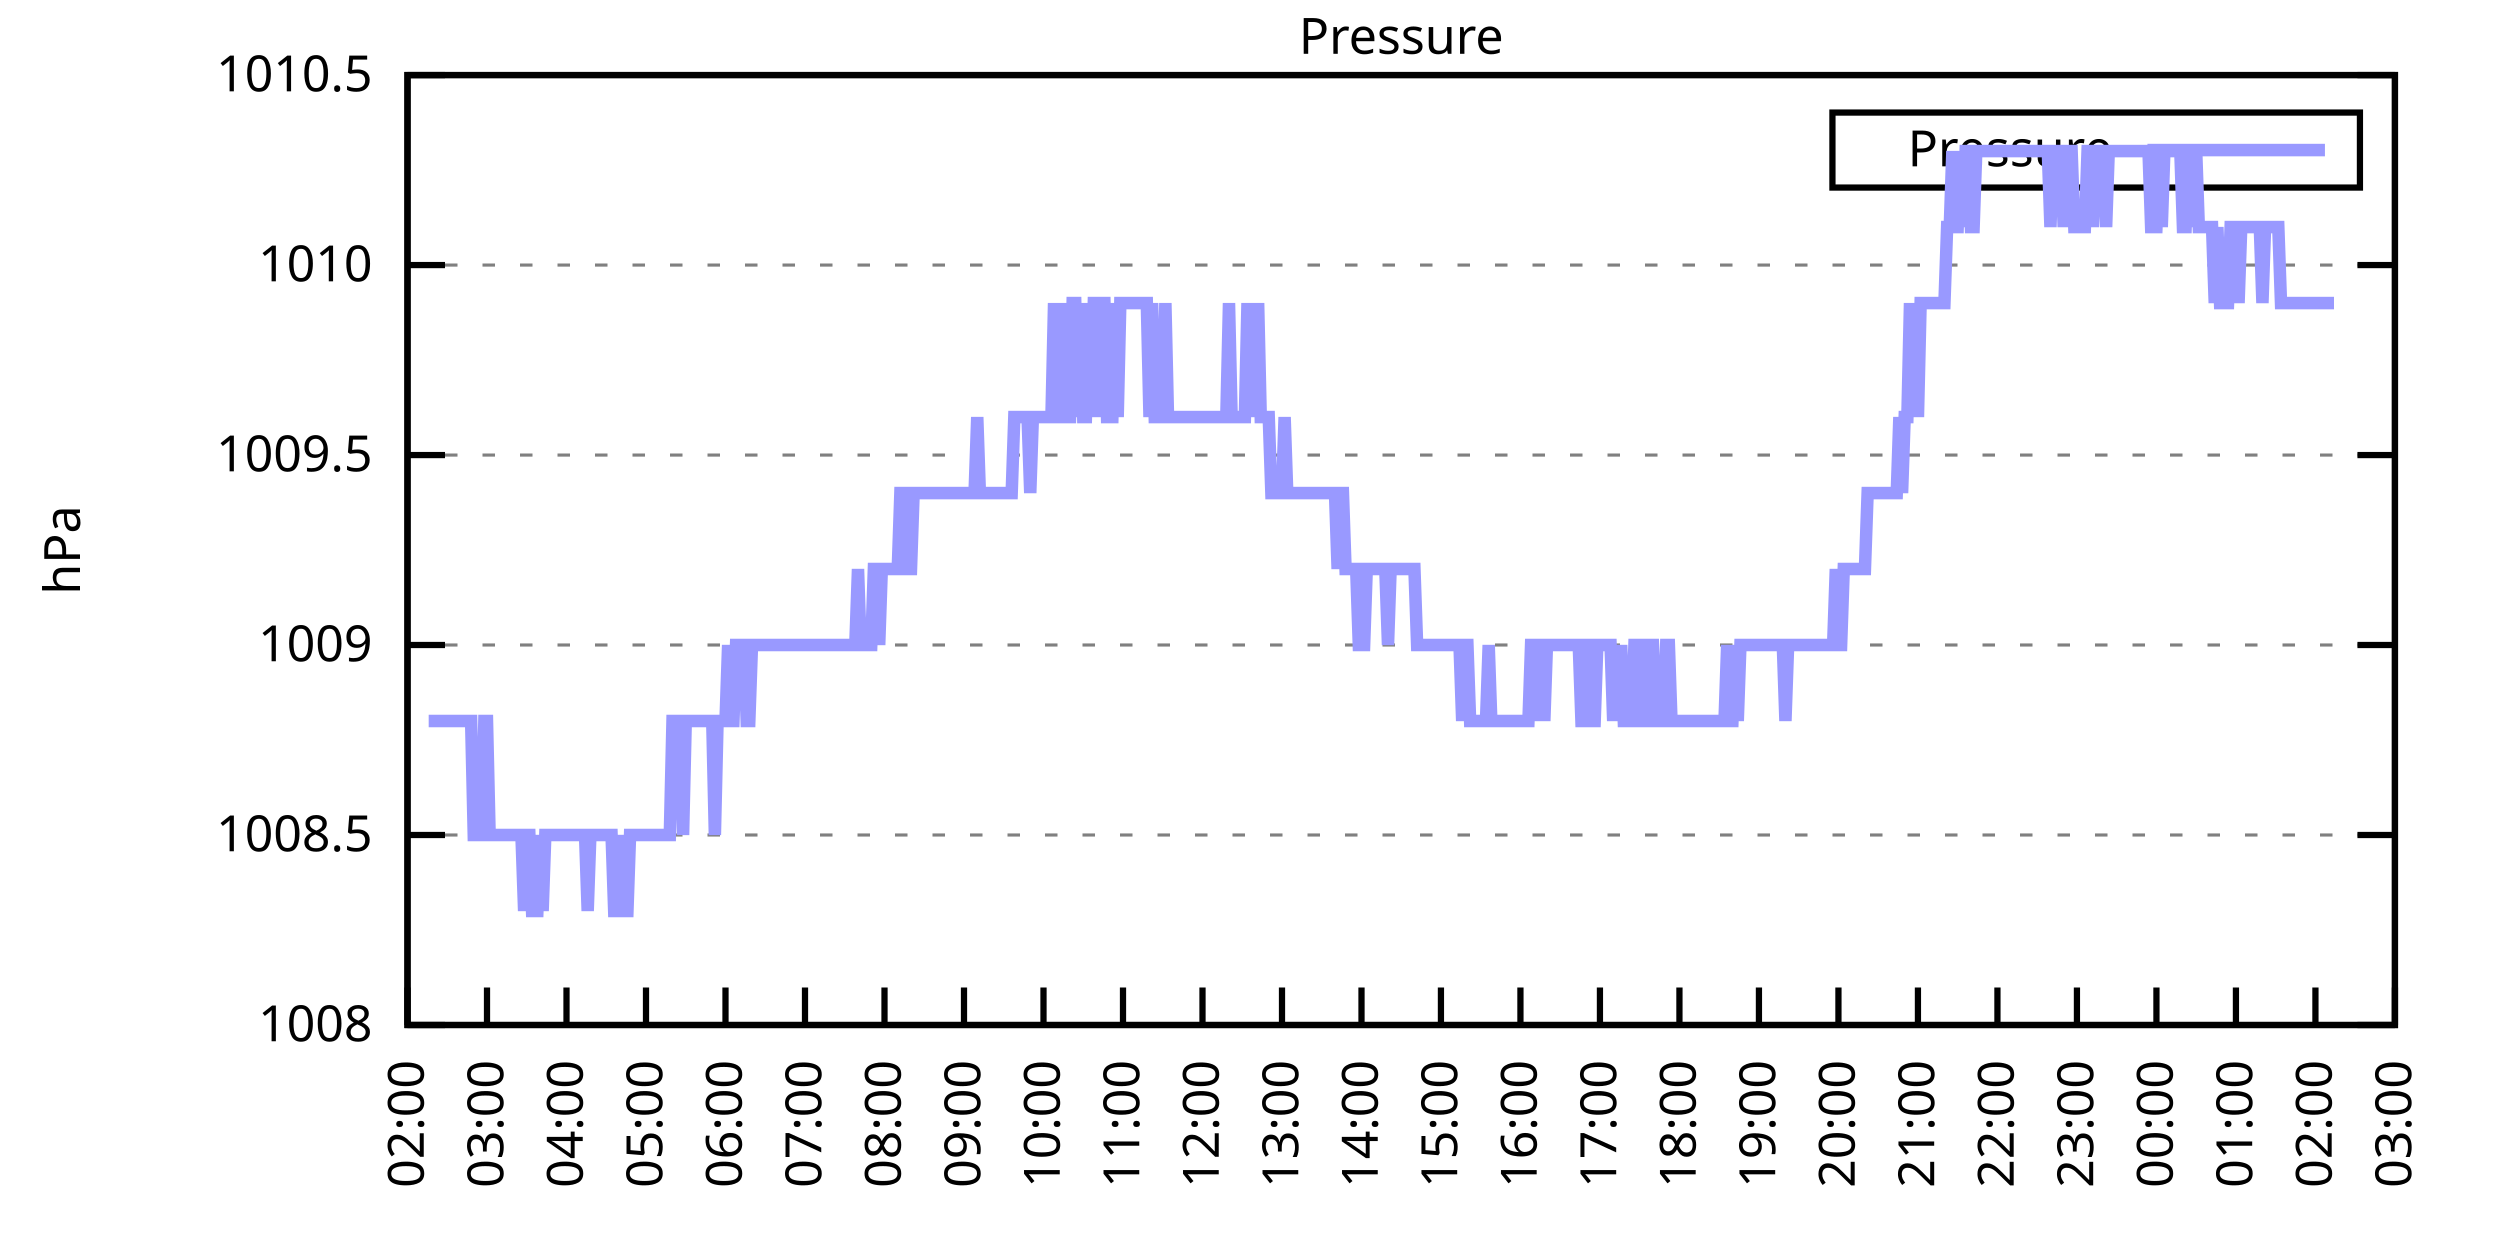
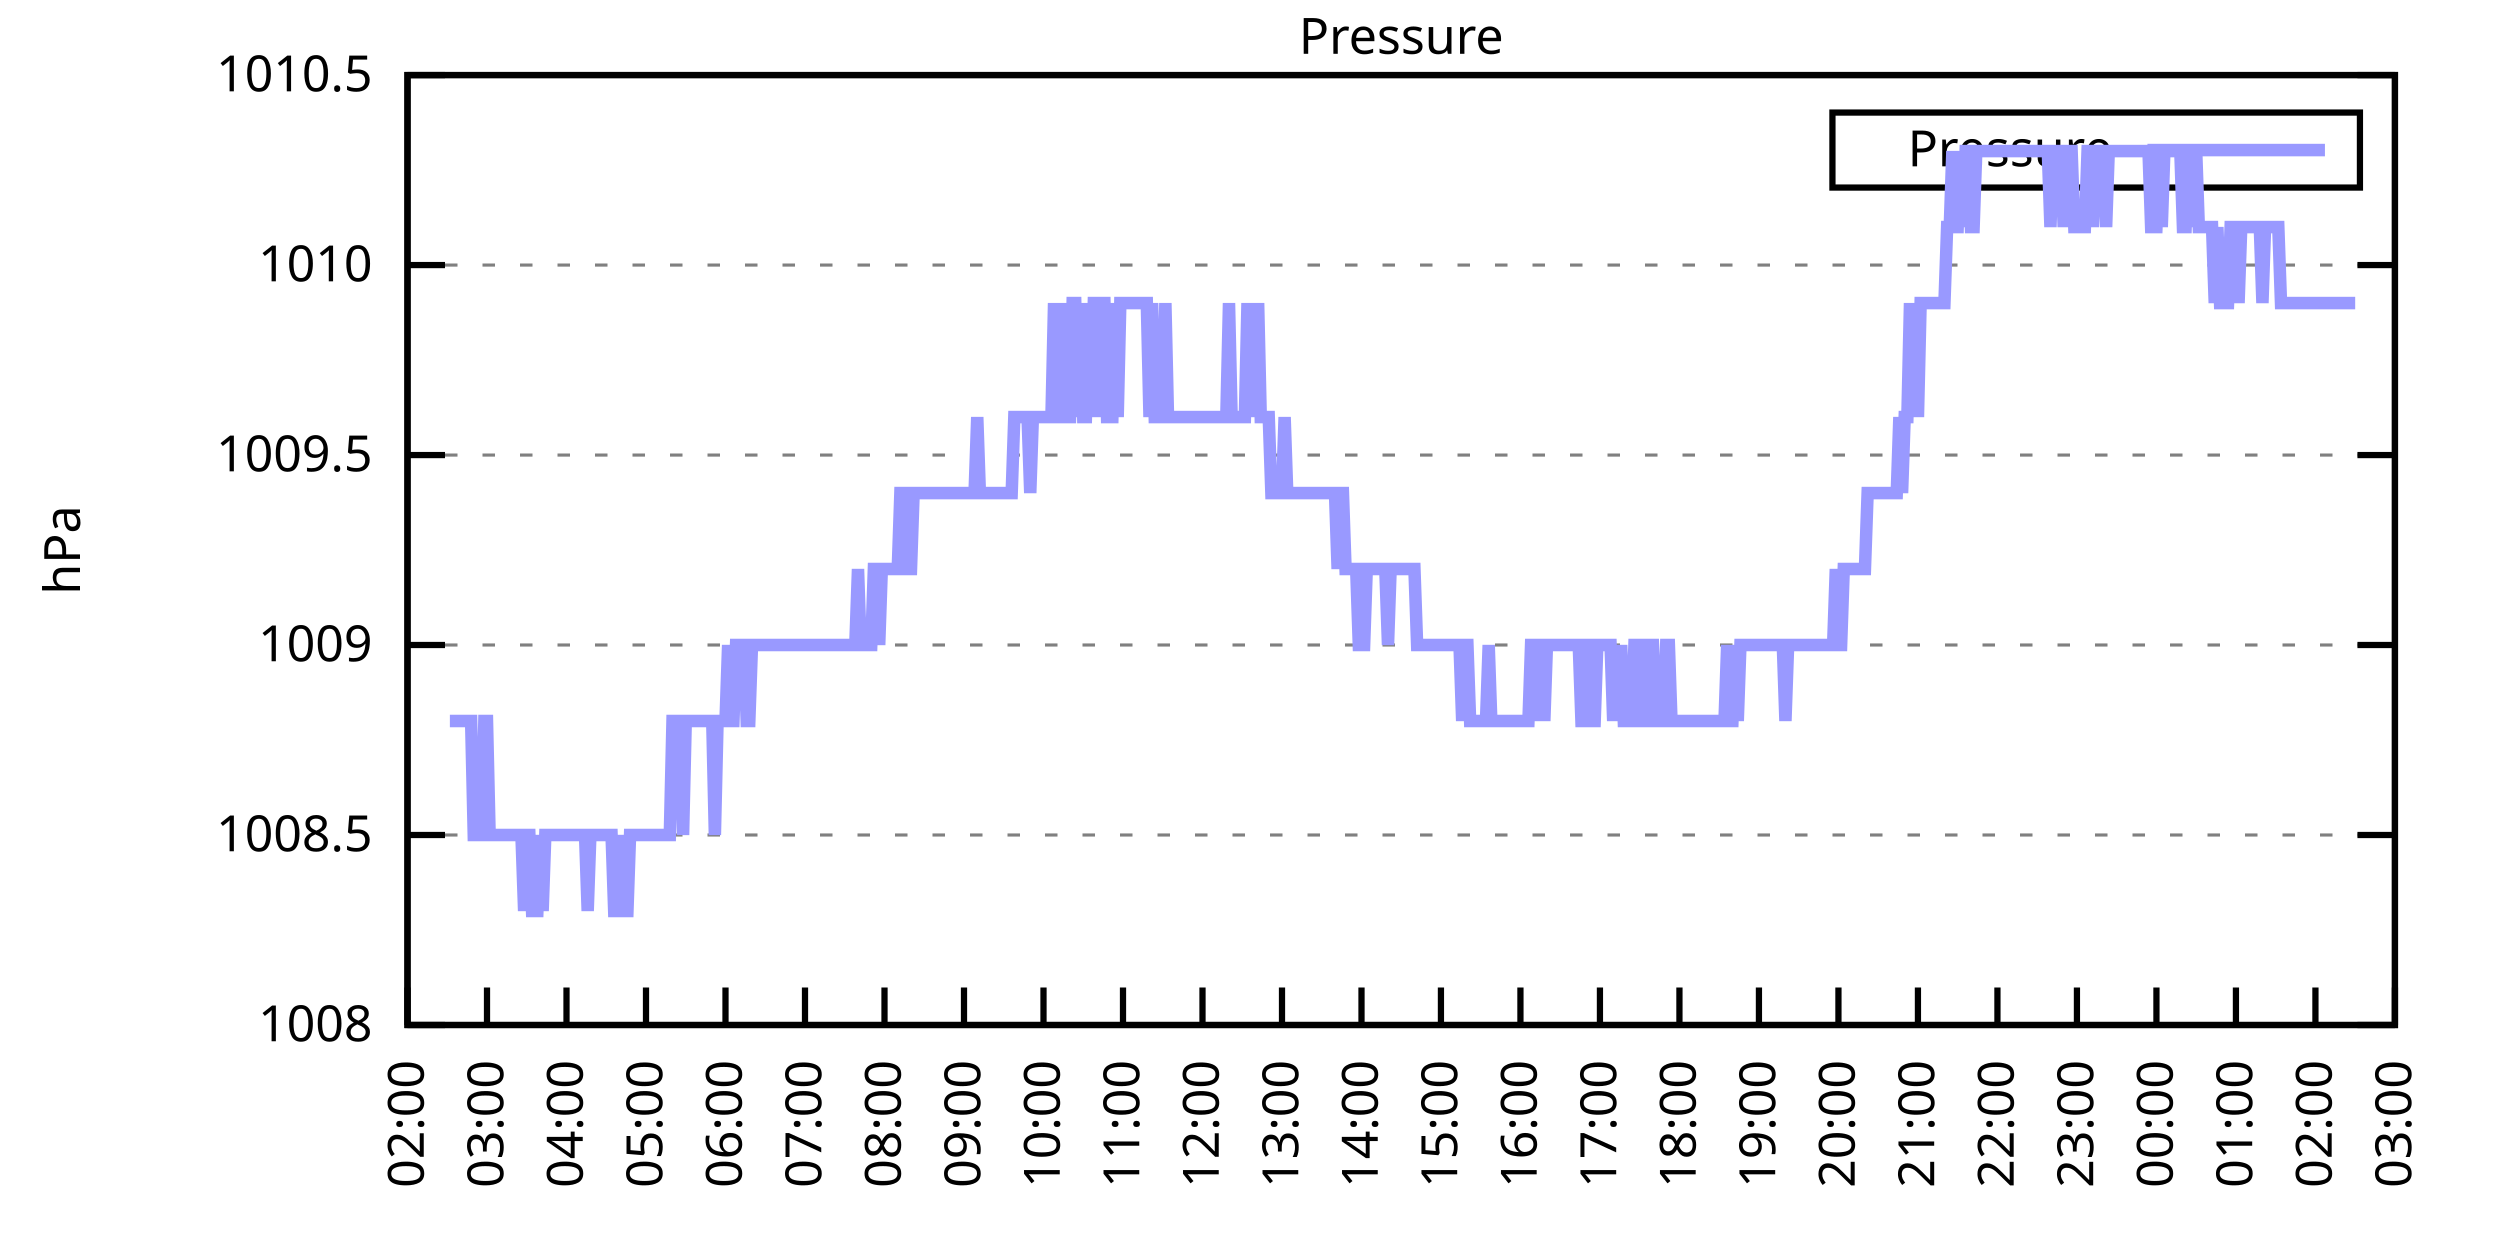
<svg xmlns="http://www.w3.org/2000/svg" xmlns:xlink="http://www.w3.org/1999/xlink" width="400" height="200" viewBox="0 0 400 200">
  <g id="gnuplot_canvas">
    <rect x="0" y="0" width="400" height="200" fill="none" />
    <defs>
      <circle id="gpDot" r="0.5" stroke-width="0.5" stroke="currentColor" />
      <path id="gpPt0" stroke-width="0.333" stroke="currentColor" d="M-1,0 h2 M0,-1 v2" />
      <path id="gpPt1" stroke-width="0.333" stroke="currentColor" d="M-1,-1 L1,1 M1,-1 L-1,1" />
      <path id="gpPt2" stroke-width="0.333" stroke="currentColor" d="M-1,0 L1,0 M0,-1 L0,1 M-1,-1 L1,1 M-1,1 L1,-1" />
      <rect id="gpPt3" stroke-width="0.333" stroke="currentColor" x="-1" y="-1" width="2" height="2" />
      <rect id="gpPt4" stroke-width="0.333" stroke="currentColor" fill="currentColor" x="-1" y="-1" width="2" height="2" />
      <circle id="gpPt5" stroke-width="0.333" stroke="currentColor" cx="0" cy="0" r="1" />
      <use xlink:href="#gpPt5" id="gpPt6" fill="currentColor" stroke="none" />
      <path id="gpPt7" stroke-width="0.333" stroke="currentColor" d="M0,-1.33 L-1.33,0.67 L1.33,0.67 z" />
      <use xlink:href="#gpPt7" id="gpPt8" fill="currentColor" stroke="none" />
      <use xlink:href="#gpPt7" id="gpPt9" stroke="currentColor" transform="rotate(180)" />
      <use xlink:href="#gpPt9" id="gpPt10" fill="currentColor" stroke="none" />
      <use xlink:href="#gpPt3" id="gpPt11" stroke="currentColor" transform="rotate(45)" />
      <use xlink:href="#gpPt11" id="gpPt12" fill="currentColor" stroke="none" />
      <path id="gpPt13" stroke-width="0.333" stroke="currentColor" d="M0,1.330 L1.265,0.411 L0.782,-1.067 L-0.782,-1.076 L-1.265,0.411 z" />
      <use xlink:href="#gpPt13" id="gpPt14" fill="currentColor" stroke="none" />
      <filter id="textbox" filterUnits="objectBoundingBox" x="0" y="0" height="1" width="1">
        <feFlood flood-color="white" flood-opacity="1" result="bgnd" />
        <feComposite in="SourceGraphic" in2="bgnd" operator="atop" />
      </filter>
      <filter id="greybox" filterUnits="objectBoundingBox" x="0" y="0" height="1" width="1">
        <feFlood flood-color="lightgrey" flood-opacity="1" result="grey" />
        <feComposite in="SourceGraphic" in2="grey" operator="atop" />
      </filter>
    </defs>
    <g fill="none" color="white" stroke="currentColor" stroke-width="1.00" stroke-linecap="butt" stroke-linejoin="miter">
</g>
    <g fill="none" color="black" stroke="currentColor" stroke-width="1.00" stroke-linecap="butt" stroke-linejoin="miter">
      <g stroke="none" shape-rendering="crispEdges">
        <polygon fill="rgb(255, 255, 255)" points="65.20,164.00 383.18,164.00 383.18,12.02 65.20,12.02 " />
      </g>
    </g>
    <g fill="none" color="black" stroke="currentColor" stroke-width="1.00" stroke-linecap="butt" stroke-linejoin="miter">
</g>
    <g fill="none" color="black" stroke="black" stroke-width="0.50" stroke-linecap="butt" stroke-linejoin="miter">
</g>
    <g fill="none" color="gray" stroke="currentColor" stroke-width="0.50" stroke-linecap="butt" stroke-linejoin="miter">
      <path stroke="gray" stroke-dasharray="2,4" class="gridline" d="M65.20,164.00 L383.19,164.00  " />
    </g>
    <g fill="none" color="gray" stroke="gray" stroke-width="1.00" stroke-linecap="butt" stroke-linejoin="miter">
</g>
    <g fill="none" color="black" stroke="currentColor" stroke-width="1.00" stroke-linecap="butt" stroke-linejoin="miter">
      <path stroke="black" d="M65.20,164.00 L71.20,164.00 M383.19,164.00 L377.19,164.00  " />
      <g transform="translate(59.60,166.60)" stroke="none" fill="black" font-family="Sans" font-size="8.00" text-anchor="end">
        <text>
          <tspan font-family="Sans"> 1008</tspan>
        </text>
      </g>
    </g>
    <g fill="none" color="black" stroke="currentColor" stroke-width="1.00" stroke-linecap="butt" stroke-linejoin="miter">
</g>
    <g fill="none" color="black" stroke="black" stroke-width="0.50" stroke-linecap="butt" stroke-linejoin="miter">
</g>
    <g fill="none" color="gray" stroke="currentColor" stroke-width="0.50" stroke-linecap="butt" stroke-linejoin="miter">
      <path stroke="gray" stroke-dasharray="2,4" class="gridline" d="M65.20,133.60 L383.19,133.60  " />
    </g>
    <g fill="none" color="gray" stroke="gray" stroke-width="1.00" stroke-linecap="butt" stroke-linejoin="miter">
</g>
    <g fill="none" color="black" stroke="currentColor" stroke-width="1.00" stroke-linecap="butt" stroke-linejoin="miter">
      <path stroke="black" d="M65.20,133.60 L71.20,133.60 M383.19,133.60 L377.19,133.60  " />
      <g transform="translate(59.60,136.20)" stroke="none" fill="black" font-family="Sans" font-size="8.00" text-anchor="end">
        <text>
          <tspan font-family="Sans"> 1008.5</tspan>
        </text>
      </g>
    </g>
    <g fill="none" color="black" stroke="currentColor" stroke-width="1.00" stroke-linecap="butt" stroke-linejoin="miter">
</g>
    <g fill="none" color="black" stroke="black" stroke-width="0.50" stroke-linecap="butt" stroke-linejoin="miter">
</g>
    <g fill="none" color="gray" stroke="currentColor" stroke-width="0.50" stroke-linecap="butt" stroke-linejoin="miter">
      <path stroke="gray" stroke-dasharray="2,4" class="gridline" d="M65.20,103.20 L383.19,103.20  " />
    </g>
    <g fill="none" color="gray" stroke="gray" stroke-width="1.00" stroke-linecap="butt" stroke-linejoin="miter">
</g>
    <g fill="none" color="black" stroke="currentColor" stroke-width="1.00" stroke-linecap="butt" stroke-linejoin="miter">
      <path stroke="black" d="M65.20,103.20 L71.20,103.20 M383.19,103.20 L377.19,103.20  " />
      <g transform="translate(59.60,105.80)" stroke="none" fill="black" font-family="Sans" font-size="8.00" text-anchor="end">
        <text>
          <tspan font-family="Sans"> 1009</tspan>
        </text>
      </g>
    </g>
    <g fill="none" color="black" stroke="currentColor" stroke-width="1.00" stroke-linecap="butt" stroke-linejoin="miter">
</g>
    <g fill="none" color="black" stroke="black" stroke-width="0.50" stroke-linecap="butt" stroke-linejoin="miter">
</g>
    <g fill="none" color="gray" stroke="currentColor" stroke-width="0.50" stroke-linecap="butt" stroke-linejoin="miter">
      <path stroke="gray" stroke-dasharray="2,4" class="gridline" d="M65.20,72.81 L383.19,72.81  " />
    </g>
    <g fill="none" color="gray" stroke="gray" stroke-width="1.00" stroke-linecap="butt" stroke-linejoin="miter">
</g>
    <g fill="none" color="black" stroke="currentColor" stroke-width="1.00" stroke-linecap="butt" stroke-linejoin="miter">
      <path stroke="black" d="M65.20,72.81 L71.20,72.81 M383.19,72.81 L377.19,72.81  " />
      <g transform="translate(59.60,75.41)" stroke="none" fill="black" font-family="Sans" font-size="8.00" text-anchor="end">
        <text>
          <tspan font-family="Sans"> 1009.5</tspan>
        </text>
      </g>
    </g>
    <g fill="none" color="black" stroke="currentColor" stroke-width="1.00" stroke-linecap="butt" stroke-linejoin="miter">
</g>
    <g fill="none" color="black" stroke="black" stroke-width="0.50" stroke-linecap="butt" stroke-linejoin="miter">
</g>
    <g fill="none" color="gray" stroke="currentColor" stroke-width="0.50" stroke-linecap="butt" stroke-linejoin="miter">
      <path stroke="gray" stroke-dasharray="2,4" class="gridline" d="M65.20,42.41 L383.19,42.41  " />
    </g>
    <g fill="none" color="gray" stroke="gray" stroke-width="1.00" stroke-linecap="butt" stroke-linejoin="miter">
</g>
    <g fill="none" color="black" stroke="currentColor" stroke-width="1.00" stroke-linecap="butt" stroke-linejoin="miter">
      <path stroke="black" d="M65.20,42.41 L71.20,42.41 M383.19,42.41 L377.19,42.41  " />
      <g transform="translate(59.60,45.01)" stroke="none" fill="black" font-family="Sans" font-size="8.00" text-anchor="end">
        <text>
          <tspan font-family="Sans"> 1010</tspan>
        </text>
      </g>
    </g>
    <g fill="none" color="black" stroke="currentColor" stroke-width="1.00" stroke-linecap="butt" stroke-linejoin="miter">
</g>
    <g fill="none" color="black" stroke="black" stroke-width="0.50" stroke-linecap="butt" stroke-linejoin="miter">
</g>
    <g fill="none" color="gray" stroke="currentColor" stroke-width="0.50" stroke-linecap="butt" stroke-linejoin="miter">
      <path stroke="gray" stroke-dasharray="2,4" class="gridline" d="M65.20,12.01 L383.19,12.01  " />
    </g>
    <g fill="none" color="gray" stroke="gray" stroke-width="1.00" stroke-linecap="butt" stroke-linejoin="miter">
</g>
    <g fill="none" color="black" stroke="currentColor" stroke-width="1.00" stroke-linecap="butt" stroke-linejoin="miter">
      <path stroke="black" d="M65.20,12.01 L71.20,12.01 M383.19,12.01 L377.19,12.01  " />
      <g transform="translate(59.60,14.61)" stroke="none" fill="black" font-family="Sans" font-size="8.00" text-anchor="end">
        <text>
          <tspan font-family="Sans"> 1010.5</tspan>
        </text>
      </g>
    </g>
    <g fill="none" color="black" stroke="currentColor" stroke-width="1.00" stroke-linecap="butt" stroke-linejoin="miter">
      <path stroke="black" d="M65.20,164.00 L65.20,158.00  " />
      <g transform="translate(67.80,169.60) rotate(270.00)" stroke="none" fill="black" font-family="Sans" font-size="8.00" text-anchor="end">
        <text>
          <tspan font-family="Sans">02:00</tspan>
        </text>
      </g>
    </g>
    <g fill="none" color="black" stroke="currentColor" stroke-width="1.00" stroke-linecap="butt" stroke-linejoin="miter">
      <path stroke="black" d="M77.92,164.00 L77.92,158.00  " />
      <g transform="translate(80.52,169.60) rotate(270.00)" stroke="none" fill="black" font-family="Sans" font-size="8.00" text-anchor="end">
        <text>
          <tspan font-family="Sans">03:00</tspan>
        </text>
      </g>
    </g>
    <g fill="none" color="black" stroke="currentColor" stroke-width="1.00" stroke-linecap="butt" stroke-linejoin="miter">
      <path stroke="black" d="M90.64,164.00 L90.64,158.00  " />
      <g transform="translate(93.24,169.60) rotate(270.00)" stroke="none" fill="black" font-family="Sans" font-size="8.00" text-anchor="end">
        <text>
          <tspan font-family="Sans">04:00</tspan>
        </text>
      </g>
    </g>
    <g fill="none" color="black" stroke="currentColor" stroke-width="1.00" stroke-linecap="butt" stroke-linejoin="miter">
      <path stroke="black" d="M103.36,164.00 L103.36,158.00  " />
      <g transform="translate(105.96,169.60) rotate(270.00)" stroke="none" fill="black" font-family="Sans" font-size="8.00" text-anchor="end">
        <text>
          <tspan font-family="Sans">05:00</tspan>
        </text>
      </g>
    </g>
    <g fill="none" color="black" stroke="currentColor" stroke-width="1.00" stroke-linecap="butt" stroke-linejoin="miter">
      <path stroke="black" d="M116.08,164.00 L116.08,158.00  " />
      <g transform="translate(118.68,169.60) rotate(270.00)" stroke="none" fill="black" font-family="Sans" font-size="8.00" text-anchor="end">
        <text>
          <tspan font-family="Sans">06:00</tspan>
        </text>
      </g>
    </g>
    <g fill="none" color="black" stroke="currentColor" stroke-width="1.00" stroke-linecap="butt" stroke-linejoin="miter">
      <path stroke="black" d="M128.80,164.00 L128.80,158.00  " />
      <g transform="translate(131.40,169.60) rotate(270.00)" stroke="none" fill="black" font-family="Sans" font-size="8.00" text-anchor="end">
        <text>
          <tspan font-family="Sans">07:00</tspan>
        </text>
      </g>
    </g>
    <g fill="none" color="black" stroke="currentColor" stroke-width="1.00" stroke-linecap="butt" stroke-linejoin="miter">
      <path stroke="black" d="M141.52,164.00 L141.52,158.00  " />
      <g transform="translate(144.12,169.60) rotate(270.00)" stroke="none" fill="black" font-family="Sans" font-size="8.00" text-anchor="end">
        <text>
          <tspan font-family="Sans">08:00</tspan>
        </text>
      </g>
    </g>
    <g fill="none" color="black" stroke="currentColor" stroke-width="1.00" stroke-linecap="butt" stroke-linejoin="miter">
      <path stroke="black" d="M154.24,164.00 L154.24,158.00  " />
      <g transform="translate(156.84,169.60) rotate(270.00)" stroke="none" fill="black" font-family="Sans" font-size="8.00" text-anchor="end">
        <text>
          <tspan font-family="Sans">09:00</tspan>
        </text>
      </g>
    </g>
    <g fill="none" color="black" stroke="currentColor" stroke-width="1.00" stroke-linecap="butt" stroke-linejoin="miter">
      <path stroke="black" d="M166.96,164.00 L166.96,158.00  " />
      <g transform="translate(169.56,169.60) rotate(270.00)" stroke="none" fill="black" font-family="Sans" font-size="8.00" text-anchor="end">
        <text>
          <tspan font-family="Sans">10:00</tspan>
        </text>
      </g>
    </g>
    <g fill="none" color="black" stroke="currentColor" stroke-width="1.00" stroke-linecap="butt" stroke-linejoin="miter">
      <path stroke="black" d="M179.68,164.00 L179.68,158.00  " />
      <g transform="translate(182.28,169.60) rotate(270.00)" stroke="none" fill="black" font-family="Sans" font-size="8.00" text-anchor="end">
        <text>
          <tspan font-family="Sans">11:00</tspan>
        </text>
      </g>
    </g>
    <g fill="none" color="black" stroke="currentColor" stroke-width="1.00" stroke-linecap="butt" stroke-linejoin="miter">
      <path stroke="black" d="M192.40,164.00 L192.40,158.00  " />
      <g transform="translate(195.00,169.60) rotate(270.00)" stroke="none" fill="black" font-family="Sans" font-size="8.00" text-anchor="end">
        <text>
          <tspan font-family="Sans">12:00</tspan>
        </text>
      </g>
    </g>
    <g fill="none" color="black" stroke="currentColor" stroke-width="1.00" stroke-linecap="butt" stroke-linejoin="miter">
      <path stroke="black" d="M205.12,164.00 L205.12,158.00  " />
      <g transform="translate(207.72,169.60) rotate(270.00)" stroke="none" fill="black" font-family="Sans" font-size="8.00" text-anchor="end">
        <text>
          <tspan font-family="Sans">13:00</tspan>
        </text>
      </g>
    </g>
    <g fill="none" color="black" stroke="currentColor" stroke-width="1.00" stroke-linecap="butt" stroke-linejoin="miter">
      <path stroke="black" d="M217.84,164.00 L217.84,158.00  " />
      <g transform="translate(220.44,169.60) rotate(270.00)" stroke="none" fill="black" font-family="Sans" font-size="8.00" text-anchor="end">
        <text>
          <tspan font-family="Sans">14:00</tspan>
        </text>
      </g>
    </g>
    <g fill="none" color="black" stroke="currentColor" stroke-width="1.00" stroke-linecap="butt" stroke-linejoin="miter">
      <path stroke="black" d="M230.55,164.00 L230.55,158.00  " />
      <g transform="translate(233.15,169.60) rotate(270.00)" stroke="none" fill="black" font-family="Sans" font-size="8.00" text-anchor="end">
        <text>
          <tspan font-family="Sans">15:00</tspan>
        </text>
      </g>
    </g>
    <g fill="none" color="black" stroke="currentColor" stroke-width="1.00" stroke-linecap="butt" stroke-linejoin="miter">
      <path stroke="black" d="M243.27,164.00 L243.27,158.00  " />
      <g transform="translate(245.87,169.60) rotate(270.00)" stroke="none" fill="black" font-family="Sans" font-size="8.00" text-anchor="end">
        <text>
          <tspan font-family="Sans">16:00</tspan>
        </text>
      </g>
    </g>
    <g fill="none" color="black" stroke="currentColor" stroke-width="1.00" stroke-linecap="butt" stroke-linejoin="miter">
      <path stroke="black" d="M255.99,164.00 L255.99,158.00  " />
      <g transform="translate(258.59,169.60) rotate(270.00)" stroke="none" fill="black" font-family="Sans" font-size="8.00" text-anchor="end">
        <text>
          <tspan font-family="Sans">17:00</tspan>
        </text>
      </g>
    </g>
    <g fill="none" color="black" stroke="currentColor" stroke-width="1.00" stroke-linecap="butt" stroke-linejoin="miter">
      <path stroke="black" d="M268.71,164.00 L268.71,158.00  " />
      <g transform="translate(271.31,169.60) rotate(270.00)" stroke="none" fill="black" font-family="Sans" font-size="8.00" text-anchor="end">
        <text>
          <tspan font-family="Sans">18:00</tspan>
        </text>
      </g>
    </g>
    <g fill="none" color="black" stroke="currentColor" stroke-width="1.00" stroke-linecap="butt" stroke-linejoin="miter">
      <path stroke="black" d="M281.43,164.00 L281.43,158.00  " />
      <g transform="translate(284.03,169.60) rotate(270.00)" stroke="none" fill="black" font-family="Sans" font-size="8.00" text-anchor="end">
        <text>
          <tspan font-family="Sans">19:00</tspan>
        </text>
      </g>
    </g>
    <g fill="none" color="black" stroke="currentColor" stroke-width="1.00" stroke-linecap="butt" stroke-linejoin="miter">
      <path stroke="black" d="M294.15,164.00 L294.15,158.00  " />
      <g transform="translate(296.75,169.60) rotate(270.00)" stroke="none" fill="black" font-family="Sans" font-size="8.00" text-anchor="end">
        <text>
          <tspan font-family="Sans">20:00</tspan>
        </text>
      </g>
    </g>
    <g fill="none" color="black" stroke="currentColor" stroke-width="1.00" stroke-linecap="butt" stroke-linejoin="miter">
      <path stroke="black" d="M306.87,164.00 L306.87,158.00  " />
      <g transform="translate(309.47,169.60) rotate(270.00)" stroke="none" fill="black" font-family="Sans" font-size="8.00" text-anchor="end">
        <text>
          <tspan font-family="Sans">21:00</tspan>
        </text>
      </g>
    </g>
    <g fill="none" color="black" stroke="currentColor" stroke-width="1.00" stroke-linecap="butt" stroke-linejoin="miter">
      <path stroke="black" d="M319.59,164.00 L319.59,158.00  " />
      <g transform="translate(322.19,169.60) rotate(270.00)" stroke="none" fill="black" font-family="Sans" font-size="8.00" text-anchor="end">
        <text>
          <tspan font-family="Sans">22:00</tspan>
        </text>
      </g>
    </g>
    <g fill="none" color="black" stroke="currentColor" stroke-width="1.00" stroke-linecap="butt" stroke-linejoin="miter">
      <path stroke="black" d="M332.31,164.00 L332.31,158.00  " />
      <g transform="translate(334.91,169.60) rotate(270.00)" stroke="none" fill="black" font-family="Sans" font-size="8.00" text-anchor="end">
        <text>
          <tspan font-family="Sans">23:00</tspan>
        </text>
      </g>
    </g>
    <g fill="none" color="black" stroke="currentColor" stroke-width="1.00" stroke-linecap="butt" stroke-linejoin="miter">
      <path stroke="black" d="M345.03,164.00 L345.03,158.00  " />
      <g transform="translate(347.63,169.60) rotate(270.00)" stroke="none" fill="black" font-family="Sans" font-size="8.00" text-anchor="end">
        <text>
          <tspan font-family="Sans">00:00</tspan>
        </text>
      </g>
    </g>
    <g fill="none" color="black" stroke="currentColor" stroke-width="1.00" stroke-linecap="butt" stroke-linejoin="miter">
      <path stroke="black" d="M357.75,164.00 L357.75,158.00  " />
      <g transform="translate(360.35,169.60) rotate(270.00)" stroke="none" fill="black" font-family="Sans" font-size="8.00" text-anchor="end">
        <text>
          <tspan font-family="Sans">01:00</tspan>
        </text>
      </g>
    </g>
    <g fill="none" color="black" stroke="currentColor" stroke-width="1.00" stroke-linecap="butt" stroke-linejoin="miter">
      <path stroke="black" d="M370.47,164.00 L370.47,158.00  " />
      <g transform="translate(373.07,169.60) rotate(270.00)" stroke="none" fill="black" font-family="Sans" font-size="8.00" text-anchor="end">
        <text>
          <tspan font-family="Sans">02:00</tspan>
        </text>
      </g>
    </g>
    <g fill="none" color="black" stroke="currentColor" stroke-width="1.00" stroke-linecap="butt" stroke-linejoin="miter">
      <path stroke="black" d="M383.19,164.00 L383.19,158.00  " />
      <g transform="translate(385.79,169.60) rotate(270.00)" stroke="none" fill="black" font-family="Sans" font-size="8.00" text-anchor="end">
        <text>
          <tspan font-family="Sans">03:00</tspan>
        </text>
      </g>
    </g>
    <g fill="none" color="black" stroke="currentColor" stroke-width="1.00" stroke-linecap="butt" stroke-linejoin="miter">
</g>
    <g fill="none" color="black" stroke="currentColor" stroke-width="1.00" stroke-linecap="butt" stroke-linejoin="miter">
      <path stroke="black" d="M65.20,12.01 L65.20,164.00 L383.19,164.00 L383.19,12.01 L65.20,12.01 Z  " />
    </g>
    <g fill="none" color="black" stroke="currentColor" stroke-width="1.00" stroke-linecap="butt" stroke-linejoin="miter">
</g>
    <g fill="none" color="black" stroke="currentColor" stroke-width="1.00" stroke-linecap="butt" stroke-linejoin="miter">
      <path stroke="black" d="M293.19,30.01 L293.19,18.01 L377.59,18.01 L377.59,30.01 L293.19,30.01 Z  " />
    </g>
    <g id="Pressure_plot_1">
      <g fill="none" color="white" stroke="black" stroke-width="2.00" stroke-linecap="butt" stroke-linejoin="miter">
</g>
      <g fill="none" color="black" stroke="currentColor" stroke-width="2.00" stroke-linecap="butt" stroke-linejoin="miter">
        <g transform="translate(337.99,26.61)" stroke="none" fill="black" font-family="Sans" font-size="8.00" text-anchor="end">
          <text>
            <tspan font-family="Sans">Pressure</tspan>
          </text>
        </g>
      </g>
      <g fill="none" color="black" stroke="currentColor" stroke-width="2.00" stroke-linecap="butt" stroke-linejoin="miter">
-         <path stroke="rgb(153, 153, 255)" d="M343.59,24.01 L371.99,24.01 M68.59,115.36 L69.02,115.36 L69.44,115.36 L69.86,115.36 L70.29,115.36 L70.71,115.36   L71.14,115.36 L71.56,115.36 L71.98,115.36 L72.41,115.36 L72.83,115.36 L73.26,115.36 L73.68,115.36 L74.10,115.36   L74.53,115.36 L74.95,115.36 L75.38,115.36 L75.80,133.60 L76.22,133.60 L76.65,133.60 L77.07,133.60 L77.50,115.36   L77.92,115.36 L78.34,133.60 L78.77,133.60 L79.19,133.60 L79.62,133.60 L80.04,133.60 L80.46,133.60 L80.89,133.60   L81.31,133.60 L81.74,133.60 L82.16,133.60 L82.58,133.60 L83.01,133.60 L83.43,133.60 L83.86,145.76 L84.28,133.60   L84.70,133.60 L85.13,145.76 L85.55,145.76 L85.98,145.76 L86.40,133.60 L86.82,145.76 L87.25,133.60 L87.67,133.60   L88.10,133.60 L88.52,133.60 L88.94,133.60 L89.37,133.60 L89.79,133.60 L90.22,133.60 L90.64,133.60 L91.06,133.60   L91.49,133.60 L91.91,133.60 L92.34,133.60 L92.76,133.60 L93.18,133.60 L93.61,133.60 L94.03,145.76 L94.46,133.60   L94.88,133.60 L95.30,133.60 L95.73,133.60 L96.15,133.60 L96.58,133.60 L97.00,133.60 L97.42,133.60 L97.85,133.60   L98.27,145.76 L98.69,145.76 L99.12,133.60 L99.54,145.76 L99.97,145.76 L100.39,145.76 L100.81,133.60 L101.24,133.60   L101.66,133.60 L102.09,133.60 L102.51,133.60 L102.93,133.60 L103.36,133.60 L103.78,133.60 L104.21,133.60 L104.63,133.60   L105.05,133.60 L105.48,133.60 L105.90,133.60 L106.33,133.60 L106.75,133.60 L107.17,133.60 L107.60,115.36 L108.02,115.36   L108.45,115.36 L108.87,115.36 L109.29,133.60 L109.72,115.36 L110.14,115.36 L110.57,115.36 L110.99,115.36 L111.41,115.36   L111.84,115.36 L112.26,115.36 L112.69,115.36 L113.11,115.36 L113.53,115.36 L113.96,115.36 L114.38,133.60 L114.81,115.36   L115.23,115.36 L115.65,115.36 L116.08,115.36 L116.50,103.20 L116.93,115.36 L117.35,115.36 L117.77,103.20 L118.20,103.20   L118.62,103.20 L119.05,103.20 L119.47,115.36 L119.89,115.36 L120.32,103.20 L120.74,103.20 L121.17,103.20 L121.59,103.20   L122.01,103.20 L122.44,103.20 L122.86,103.20 L123.29,103.20 L123.71,103.20 L124.13,103.20 L124.56,103.20 L124.98,103.20   L125.41,103.20 L125.83,103.20 L126.25,103.20 L126.68,103.20 L127.10,103.20 L127.53,103.20 L127.95,103.20 L128.37,103.20   L128.80,103.20 L129.22,103.20 L129.65,103.20 L130.07,103.20 L130.49,103.20 L130.92,103.20 L131.34,103.20 L131.77,103.20   L132.19,103.20 L132.61,103.20 L133.04,103.20 L133.46,103.20 L133.89,103.20 L134.31,103.20 L134.73,103.20 L135.16,103.20   L135.58,103.20 L136.01,103.20 L136.43,103.20 L136.85,103.20 L137.28,91.04 L137.70,103.20 L138.13,103.20 L138.55,103.20   L138.97,103.20 L139.40,103.20 L139.82,91.04 L140.25,91.04 L140.67,103.20 L141.09,91.04 L141.52,91.04 L141.94,91.04   L142.37,91.04 L142.79,91.04 L143.21,91.04 L143.64,91.04 L144.06,78.89 L144.49,78.89 L144.91,78.89 L145.33,91.04   L145.76,91.04 L146.18,78.89 L146.61,78.89 L147.03,78.89 L147.45,78.89 L147.88,78.89 L148.30,78.89 L148.73,78.89   L149.15,78.89 L149.57,78.89 L150.00,78.89 L150.42,78.89 L150.85,78.89 L151.27,78.89 L151.69,78.89 L152.12,78.89   L152.54,78.89 L152.97,78.89 L153.39,78.89 L153.81,78.89 L154.24,78.89 L154.66,78.89 L155.09,78.89 L155.51,78.89   L155.93,78.89 L156.36,66.73 L156.78,78.89 L157.21,78.89 L157.63,78.89 L158.05,78.89 L158.48,78.89 L158.90,78.89   L159.33,78.89 L159.75,78.89 L160.17,78.89 L160.60,78.89 L161.02,78.89 L161.44,78.89 L161.87,78.89 L162.29,66.73   L162.72,66.73 L163.14,66.73 L163.56,66.73 L163.99,66.73 L164.41,66.73 L164.84,78.89 L165.26,66.73 L165.68,66.73   L166.11,66.73 L166.53,66.73 L166.96,66.73 L167.38,66.73 L167.80,66.73 L168.23,66.73 L168.65,48.49 L169.08,66.73   L169.50,66.73 L169.92,66.73 L170.35,48.49 L170.77,66.73 L171.20,66.73 L171.62,48.49 L172.04,48.49 L172.47,66.73   L172.89,48.49 L173.32,66.73 L173.74,66.73 L174.16,48.49 L174.59,66.73 L175.01,48.49 L175.44,48.49 L175.86,66.73   L176.28,48.49 L176.71,48.49 L177.13,66.73 L177.56,66.73 L177.98,66.73 L178.40,48.49 L178.83,66.73 L179.25,48.49   L179.68,48.49 L180.10,48.49 L180.52,48.49 L180.95,48.49 L181.37,48.49 L181.80,48.49 L182.22,48.49 L182.64,48.49   L183.07,48.49 L183.49,48.49 L183.92,66.73 L184.34,48.49 L184.76,66.73 L185.19,66.73 L185.61,66.73 L186.04,66.73   L186.46,48.49 L186.88,66.73 L187.31,66.73 L187.73,66.73 L188.16,66.73 L188.58,66.73 L189.00,66.73 L189.43,66.73   L189.85,66.73 L190.28,66.73 L190.70,66.73 L191.12,66.73 L191.55,66.73 L191.97,66.73 L192.40,66.73 L192.82,66.73   L193.24,66.73 L193.67,66.73 L194.09,66.73 L194.52,66.73 L194.94,66.73 L195.36,66.73 L195.79,66.73 L196.21,66.73   L196.64,48.49 L197.06,66.73 L197.48,66.73 L197.91,66.73 L198.33,66.73 L198.76,66.73 L199.18,66.73 L199.60,48.49   L200.03,66.73 L200.45,48.49 L200.88,66.73 L201.30,48.49 L201.72,66.73 L202.15,66.73 L202.57,66.73 L203.00,66.73   L203.42,78.89 L203.84,78.89 L204.27,78.89 L204.69,78.89 L205.12,78.89 L205.54,66.73 L205.96,78.89 L206.39,78.89   L206.81,78.89 L207.24,78.89 L207.66,78.89 L208.08,78.89 L208.51,78.89 L208.93,78.89 L209.36,78.89 L209.78,78.89   L210.20,78.89 L210.63,78.89 L211.05,78.89 L211.48,78.89 L211.90,78.89 L212.32,78.89 L212.75,78.89 L213.17,78.89   L213.60,78.89 L214.02,91.04 L214.44,78.89 L214.87,78.89 L215.29,91.04 L215.72,91.04 L216.14,91.04 L216.56,91.04   L216.99,91.04 L217.41,103.20 L217.84,103.20 L218.26,103.20 L218.68,91.04 L219.11,91.04 L219.53,91.04 L219.96,91.04   L220.38,91.04 L220.80,91.04 L221.23,91.04 L221.65,91.04 L222.08,103.20 L222.50,91.04 L222.92,91.04 L223.35,91.04   L223.77,91.04 L224.20,91.04 L224.62,91.04 L225.04,91.04 L225.47,91.04 L225.89,91.04 L226.31,91.04 L226.74,103.20   L227.16,103.20 L227.59,103.20 L228.01,103.20 L228.43,103.20 L228.86,103.20 L229.28,103.20 L229.71,103.20 L230.13,103.20   L230.55,103.20 L230.98,103.20 L231.40,103.20 L231.83,103.20 L232.25,103.20 L232.67,103.20 L233.10,103.20 L233.52,103.20   L233.95,115.36 L234.37,103.20 L234.79,103.20 L235.22,115.36 L235.64,115.36 L236.07,115.36 L236.49,115.36 L236.91,115.36   L237.34,115.36 L237.76,115.36 L238.19,103.20 L238.61,115.36 L239.03,115.36 L239.46,115.36 L239.88,115.36 L240.31,115.36   L240.73,115.36 L241.15,115.36 L241.58,115.36 L242.00,115.36 L242.43,115.36 L242.85,115.36 L243.27,115.36 L243.70,115.36   L244.12,115.36 L244.55,115.36 L244.97,103.20 L245.39,103.20 L245.82,103.20 L246.24,115.36 L246.67,103.20 L247.09,115.36   L247.51,103.20 L247.94,103.20 L248.36,103.20 L248.79,103.20 L249.21,103.20 L249.63,103.20 L250.06,103.20 L250.48,103.20   L250.91,103.20 L251.33,103.20 L251.75,103.20 L252.18,103.20 L252.60,103.20 L253.03,115.36 L253.45,115.36 L253.87,103.20   L254.30,103.20 L254.72,115.36 L255.15,115.36 L255.57,103.20 L255.99,103.20 L256.42,103.20 L256.84,103.20 L257.27,103.20   L257.69,103.20 L258.11,115.36 L258.54,103.20 L258.96,115.36 L259.39,103.20 L259.81,115.36 L260.23,115.36 L260.66,115.36   L261.08,115.36 L261.51,103.20 L261.93,103.20 L262.35,115.36 L262.78,115.36 L263.20,115.36 L263.63,103.20 L264.05,103.20   L264.47,103.20 L264.90,115.36 L265.32,115.36 L265.75,115.36 L266.17,115.36 L266.59,103.20 L267.02,103.20 L267.44,115.36   L267.87,115.36 L268.29,115.36 L268.71,115.36 L269.14,115.36 L269.56,115.36 L269.99,115.36 L270.41,115.36 L270.83,115.36   L271.26,115.36 L271.68,115.36 L272.11,115.36 L272.53,115.36 L272.95,115.36 L273.38,115.36 L273.80,115.36 L274.23,115.36   L274.65,115.36 L275.07,115.36 L275.50,115.36 L275.92,115.36 L276.35,103.20 L276.77,115.36 L277.19,115.36 L277.62,103.20   L278.04,115.36 L278.47,103.20 L278.89,103.20 L279.31,103.20 L279.74,103.20 L280.16,103.20 L280.59,103.20 L281.01,103.20   L281.43,103.20 L281.86,103.20 L282.28,103.20 L282.71,103.20 L283.13,103.20 L283.55,103.20 L283.98,103.20 L284.40,103.20   L284.83,103.20 L285.25,103.20 L285.67,115.36 L286.10,103.20 L286.52,103.20 L286.95,103.20 L287.37,103.20 L287.79,103.20   L288.22,103.20 L288.64,103.20 L289.06,103.20 L289.49,103.20 L289.91,103.20 L290.34,103.20 L290.76,103.20 L291.18,103.20   L291.61,103.20 L292.03,103.20 L292.46,103.20 L292.88,103.20 L293.30,103.20 L293.73,91.04 L294.15,103.20 L294.58,103.20   L295.00,91.04 L295.42,91.04 L295.85,91.04 L296.27,91.04 L296.70,91.04 L297.12,91.04 L297.54,91.04 L297.97,91.04   L298.39,91.04 L298.82,78.89 L299.24,78.89 L299.66,78.89 L300.09,78.89 L300.51,78.89 L300.94,78.89 L301.36,78.89   L301.78,78.89 L302.21,78.89 L302.63,78.89 L303.06,78.89 L303.48,78.89 L303.90,66.73 L304.33,78.89 L304.75,66.73   L305.18,66.73 L305.60,48.49 L306.02,66.73 L306.45,48.49 L306.87,66.73 L307.30,48.49 L307.72,48.49 L308.14,48.49   L308.57,48.49 L308.99,48.49 L309.42,48.49 L309.84,48.49 L310.26,48.49 L310.69,48.49 L311.11,48.49 L311.54,36.33   L311.96,36.33 L312.38,24.17 L312.81,36.33 L313.23,36.33 L313.66,24.17 L314.08,36.33 L314.50,24.17 L314.93,24.17   L315.35,36.33 L315.78,36.33 L316.20,24.17 L316.62,24.17 L317.05,24.17 L317.47,24.17 L317.90,24.17 L318.32,24.17   L318.74,24.17 L319.17,24.17 L319.59,24.17 L320.02,24.17 L320.44,24.17 L320.86,24.17 L321.29,24.17 L321.71,24.17   L322.14,24.17 L322.56,24.17 L322.98,24.17 L323.41,24.17 L323.83,24.17 L324.26,24.17 L324.68,24.17 L325.10,24.17   L325.53,24.17 L325.95,24.17 L326.38,24.17 L326.80,24.17 L327.22,24.17 L327.65,24.17 L328.07,36.33 L328.50,24.17   L328.92,24.17 L329.34,24.17 L329.77,24.17 L330.19,36.33 L330.62,24.17 L331.04,24.17 L331.46,24.17 L331.89,36.33   L332.31,36.33 L332.74,36.33 L333.16,36.33 L333.58,36.33 L334.01,24.17 L334.43,24.17 L334.86,36.33 L335.28,24.17   L335.70,24.17 L336.13,24.17 L336.55,24.17 L336.98,36.33 L337.40,24.17 L337.82,24.17 L338.25,24.17 L338.67,24.17   L339.10,24.17 L339.52,24.17 L339.94,24.17 L340.37,24.17 L340.79,24.17 L341.22,24.17 L341.64,24.17 L342.06,24.17   L342.49,24.17 L342.91,24.17 L343.34,24.17 L343.76,24.17 L344.18,36.33 L344.61,36.33 L345.03,36.33 L345.46,24.17   L345.88,36.33 L346.30,24.17 L346.73,24.17 L347.15,24.17 L347.58,24.17 L348.00,24.17 L348.42,24.17 L348.85,24.17   L349.27,36.33 L349.70,36.33 L350.12,24.17 L350.54,24.17 L350.97,36.33 L351.39,24.17 L351.81,36.33 L352.24,36.33   L352.66,36.33 L353.09,36.33 L353.51,36.33 L353.93,36.33 L354.36,48.49 L354.78,36.33 L355.21,48.49 L355.63,48.49   L356.05,48.49 L356.48,48.49 L356.90,36.33 L357.33,36.33 L357.75,36.33 L358.17,48.49 L358.60,36.33 L359.02,36.33   L359.45,36.33 L359.87,36.33 L360.29,36.33 L360.72,36.33 L361.14,36.33 L361.57,36.33 L361.99,48.49 L362.41,36.33   L362.84,36.33 L363.26,36.33 L363.69,36.33 L364.11,36.33 L364.53,36.33 L364.96,48.49 L365.38,48.49 L365.81,48.49   L366.23,48.49 L366.65,48.49 L367.08,48.49 L367.50,48.49 L367.93,48.49 L368.35,48.49 L368.77,48.49 L369.20,48.49   L369.62,48.49 L370.05,48.49 L370.47,48.49 L370.89,48.49 L371.32,48.49 L371.74,48.49 L372.17,48.49 L372.59,48.49   L373.01,48.49 L373.44,48.49  " />
+         <path stroke="rgb(153, 153, 255)" d="M343.59,24.01 L371.99,24.01 M71.98,115.36 L72.41,115.36 L72.83,115.36 L73.26,115.36 L73.68,115.36 L74.10,115.36   L74.53,115.36 L74.95,115.36 L75.38,115.36 L75.80,133.60 L76.22,133.60 L76.65,133.60 L77.07,133.60 L77.50,115.36   L77.92,115.36 L78.34,133.60 L78.77,133.60 L79.19,133.60 L79.62,133.60 L80.04,133.60 L80.46,133.60 L80.89,133.60   L81.31,133.60 L81.74,133.60 L82.16,133.60 L82.58,133.60 L83.01,133.60 L83.43,133.60 L83.86,145.76 L84.28,133.60   L84.70,133.60 L85.13,145.76 L85.55,145.76 L85.98,145.76 L86.40,133.60 L86.82,145.76 L87.25,133.60 L87.67,133.60   L88.10,133.60 L88.52,133.60 L88.94,133.60 L89.37,133.60 L89.79,133.60 L90.22,133.60 L90.64,133.60 L91.06,133.60   L91.49,133.60 L91.91,133.60 L92.34,133.60 L92.76,133.60 L93.18,133.60 L93.61,133.60 L94.03,145.76 L94.46,133.60   L94.88,133.60 L95.30,133.60 L95.73,133.60 L96.15,133.60 L96.58,133.60 L97.00,133.60 L97.42,133.60 L97.85,133.60   L98.27,145.76 L98.69,145.76 L99.12,133.60 L99.54,145.76 L99.97,145.76 L100.39,145.76 L100.81,133.60 L101.24,133.60   L101.66,133.60 L102.09,133.60 L102.51,133.60 L102.93,133.60 L103.36,133.60 L103.78,133.60 L104.21,133.60 L104.63,133.60   L105.05,133.60 L105.48,133.60 L105.90,133.60 L106.33,133.60 L106.75,133.60 L107.17,133.60 L107.60,115.36 L108.02,115.36   L108.45,115.36 L108.87,115.36 L109.29,133.60 L109.72,115.36 L110.14,115.36 L110.57,115.36 L110.99,115.36 L111.41,115.36   L111.84,115.36 L112.26,115.36 L112.69,115.36 L113.11,115.36 L113.53,115.36 L113.96,115.36 L114.38,133.60 L114.81,115.36   L115.23,115.36 L115.65,115.36 L116.08,115.36 L116.50,103.20 L116.93,115.36 L117.35,115.36 L117.77,103.20 L118.20,103.20   L118.62,103.20 L119.05,103.20 L119.47,115.36 L119.89,115.36 L120.32,103.20 L120.74,103.20 L121.17,103.20 L121.59,103.20   L122.01,103.20 L122.44,103.20 L122.86,103.20 L123.29,103.20 L123.71,103.20 L124.13,103.20 L124.56,103.20 L124.98,103.20   L125.41,103.20 L125.83,103.20 L126.25,103.20 L126.68,103.20 L127.10,103.20 L127.53,103.20 L127.95,103.20 L128.37,103.20   L128.80,103.20 L129.22,103.20 L129.65,103.20 L130.07,103.20 L130.49,103.20 L130.92,103.20 L131.34,103.20 L131.77,103.20   L132.19,103.20 L132.61,103.20 L133.04,103.20 L133.46,103.20 L133.89,103.20 L134.31,103.20 L134.73,103.20 L135.16,103.20   L135.58,103.20 L136.01,103.20 L136.43,103.20 L136.85,103.20 L137.28,91.04 L137.70,103.20 L138.13,103.20 L138.55,103.20   L138.97,103.20 L139.40,103.20 L139.82,91.04 L140.25,91.04 L140.67,103.20 L141.09,91.04 L141.52,91.04 L141.94,91.04   L142.37,91.04 L142.79,91.04 L143.21,91.04 L143.64,91.04 L144.06,78.89 L144.49,78.89 L144.91,78.89 L145.33,91.04   L145.76,91.04 L146.18,78.89 L146.61,78.89 L147.03,78.89 L147.45,78.89 L147.88,78.89 L148.30,78.89 L148.73,78.89   L149.15,78.89 L149.57,78.89 L150.00,78.89 L150.42,78.89 L150.85,78.89 L151.27,78.89 L151.69,78.89 L152.12,78.89   L152.54,78.89 L152.97,78.89 L153.39,78.89 L153.81,78.89 L154.24,78.89 L154.66,78.89 L155.09,78.89 L155.51,78.89   L155.93,78.89 L156.36,66.73 L156.78,78.89 L157.21,78.89 L157.63,78.89 L158.05,78.89 L158.48,78.89 L158.90,78.89   L159.33,78.89 L159.75,78.89 L160.17,78.89 L160.60,78.89 L161.02,78.89 L161.44,78.89 L161.87,78.89 L162.29,66.73   L162.72,66.73 L163.14,66.73 L163.56,66.73 L163.99,66.73 L164.41,66.73 L164.84,78.89 L165.26,66.73 L165.68,66.73   L166.11,66.73 L166.53,66.73 L166.96,66.73 L167.38,66.73 L167.80,66.73 L168.23,66.73 L168.65,48.49 L169.08,66.73   L169.50,66.73 L169.92,66.73 L170.35,48.49 L170.77,66.73 L171.20,66.73 L171.62,48.49 L172.04,48.49 L172.47,66.73   L172.89,48.49 L173.32,66.73 L173.74,66.73 L174.16,48.49 L174.59,66.73 L175.01,48.49 L175.44,48.49 L175.86,66.73   L176.28,48.49 L176.71,48.49 L177.13,66.73 L177.56,66.73 L177.98,66.73 L178.40,48.49 L178.83,66.73 L179.25,48.49   L179.68,48.49 L180.10,48.49 L180.52,48.49 L180.95,48.49 L181.37,48.49 L181.80,48.49 L182.22,48.49 L182.64,48.49   L183.07,48.49 L183.49,48.49 L183.92,66.73 L184.34,48.49 L184.76,66.73 L185.19,66.73 L185.61,66.73 L186.04,66.73   L186.46,48.49 L186.88,66.73 L187.31,66.73 L187.73,66.73 L188.16,66.73 L188.58,66.73 L189.00,66.73 L189.43,66.73   L189.85,66.73 L190.28,66.73 L190.70,66.73 L191.12,66.73 L191.55,66.73 L191.97,66.73 L192.40,66.73 L192.82,66.73   L193.24,66.73 L193.67,66.73 L194.09,66.73 L194.52,66.73 L194.94,66.73 L195.36,66.73 L195.79,66.73 L196.21,66.73   L196.64,48.49 L197.06,66.73 L197.48,66.73 L197.91,66.73 L198.33,66.73 L198.76,66.73 L199.18,66.73 L199.60,48.49   L200.03,66.73 L200.45,48.49 L200.88,66.73 L201.30,48.49 L201.72,66.73 L202.15,66.73 L202.57,66.73 L203.00,66.73   L203.42,78.89 L203.84,78.89 L204.27,78.89 L204.69,78.89 L205.12,78.89 L205.54,66.73 L205.96,78.89 L206.39,78.89   L206.81,78.89 L207.24,78.89 L207.66,78.89 L208.08,78.89 L208.51,78.89 L208.93,78.89 L209.36,78.89 L209.78,78.89   L210.20,78.89 L210.63,78.89 L211.05,78.89 L211.48,78.89 L211.90,78.89 L212.32,78.89 L212.75,78.89 L213.17,78.89   L213.60,78.89 L214.02,91.04 L214.44,78.89 L214.87,78.89 L215.29,91.04 L215.72,91.04 L216.14,91.04 L216.56,91.04   L216.99,91.04 L217.41,103.20 L217.84,103.20 L218.26,103.20 L218.68,91.04 L219.11,91.04 L219.53,91.04 L219.96,91.04   L220.38,91.04 L220.80,91.04 L221.23,91.04 L221.65,91.04 L222.08,103.20 L222.50,91.04 L222.92,91.04 L223.35,91.04   L223.77,91.04 L224.20,91.04 L224.62,91.04 L225.04,91.04 L225.47,91.04 L225.89,91.04 L226.31,91.04 L226.74,103.20   L227.16,103.20 L227.59,103.20 L228.01,103.20 L228.43,103.20 L228.86,103.20 L229.28,103.20 L229.71,103.20 L230.13,103.20   L230.55,103.20 L230.98,103.20 L231.40,103.20 L231.83,103.20 L232.25,103.20 L232.67,103.20 L233.10,103.20 L233.52,103.20   L233.95,115.36 L234.37,103.20 L234.79,103.20 L235.22,115.36 L235.64,115.36 L236.07,115.36 L236.49,115.36 L236.91,115.36   L237.34,115.36 L237.76,115.36 L238.19,103.20 L238.61,115.36 L239.03,115.36 L239.46,115.36 L239.88,115.36 L240.31,115.36   L240.73,115.36 L241.15,115.36 L241.58,115.36 L242.00,115.36 L242.43,115.36 L242.85,115.36 L243.27,115.36 L243.70,115.36   L244.12,115.36 L244.55,115.36 L244.97,103.20 L245.39,103.20 L245.82,103.20 L246.24,115.36 L246.67,103.20 L247.09,115.36   L247.51,103.20 L247.94,103.20 L248.36,103.20 L248.79,103.20 L249.21,103.20 L249.63,103.20 L250.06,103.20 L250.48,103.20   L250.91,103.20 L251.33,103.20 L251.75,103.20 L252.18,103.20 L252.60,103.20 L253.03,115.36 L253.45,115.36 L253.87,103.20   L254.30,103.20 L254.72,115.36 L255.15,115.36 L255.57,103.20 L255.99,103.20 L256.42,103.20 L256.84,103.20 L257.27,103.20   L257.69,103.20 L258.11,115.36 L258.54,103.20 L258.96,115.36 L259.39,103.20 L259.81,115.36 L260.23,115.36 L260.66,115.36   L261.08,115.36 L261.51,103.20 L261.93,103.20 L262.35,115.36 L262.78,115.36 L263.20,115.36 L263.63,103.20 L264.05,103.20   L264.47,103.20 L264.90,115.36 L265.32,115.36 L265.75,115.36 L266.17,115.36 L266.59,103.20 L267.02,103.20 L267.44,115.36   L267.87,115.36 L268.29,115.36 L268.71,115.36 L269.14,115.36 L269.56,115.36 L269.99,115.36 L270.41,115.36 L270.83,115.36   L271.26,115.36 L271.68,115.36 L272.11,115.36 L272.53,115.36 L272.95,115.36 L273.38,115.36 L273.80,115.36 L274.23,115.36   L274.65,115.36 L275.07,115.36 L275.50,115.36 L275.92,115.36 L276.35,103.20 L276.77,115.36 L277.19,115.36 L277.62,103.20   L278.04,115.36 L278.47,103.20 L278.89,103.20 L279.31,103.20 L279.74,103.20 L280.16,103.20 L280.59,103.20 L281.01,103.20   L281.43,103.20 L281.86,103.20 L282.28,103.20 L282.71,103.20 L283.13,103.20 L283.55,103.20 L283.98,103.20 L284.40,103.20   L284.83,103.20 L285.25,103.20 L285.67,115.36 L286.10,103.20 L286.52,103.20 L286.95,103.20 L287.37,103.20 L287.79,103.20   L288.22,103.20 L288.64,103.20 L289.06,103.20 L289.49,103.20 L289.91,103.20 L290.34,103.20 L290.76,103.20 L291.18,103.20   L291.61,103.20 L292.03,103.20 L292.46,103.20 L292.88,103.20 L293.30,103.20 L293.73,91.04 L294.15,103.20 L294.58,103.20   L295.00,91.04 L295.42,91.04 L295.85,91.04 L296.27,91.04 L296.70,91.04 L297.12,91.04 L297.54,91.04 L297.97,91.04   L298.39,91.04 L298.82,78.89 L299.24,78.89 L299.66,78.89 L300.09,78.89 L300.51,78.89 L300.94,78.89 L301.36,78.89   L301.78,78.89 L302.21,78.89 L302.63,78.89 L303.06,78.89 L303.48,78.89 L303.90,66.73 L304.33,78.89 L304.75,66.73   L305.18,66.73 L305.60,48.49 L306.02,66.73 L306.45,48.49 L306.87,66.73 L307.30,48.49 L307.72,48.49 L308.14,48.49   L308.57,48.49 L308.99,48.49 L309.42,48.49 L309.84,48.49 L310.26,48.49 L310.69,48.49 L311.11,48.49 L311.54,36.33   L311.96,36.33 L312.38,24.17 L312.81,36.33 L313.23,36.33 L313.66,24.17 L314.08,36.33 L314.50,24.17 L314.93,24.17   L315.35,36.33 L315.78,36.33 L316.20,24.17 L316.62,24.17 L317.05,24.17 L317.47,24.17 L317.90,24.17 L318.32,24.17   L318.74,24.17 L319.17,24.17 L319.59,24.17 L320.02,24.17 L320.44,24.17 L320.86,24.17 L321.29,24.17 L321.71,24.17   L322.14,24.17 L322.56,24.17 L322.98,24.17 L323.41,24.17 L323.83,24.17 L324.26,24.17 L324.68,24.17 L325.10,24.17   L325.53,24.17 L325.95,24.17 L326.38,24.17 L326.80,24.17 L327.22,24.17 L327.65,24.17 L328.07,36.33 L328.50,24.17   L328.92,24.17 L329.34,24.17 L329.77,24.17 L330.19,36.33 L330.62,24.17 L331.04,24.17 L331.46,24.17 L331.89,36.33   L332.31,36.33 L332.74,36.33 L333.16,36.33 L333.58,36.33 L334.01,24.17 L334.43,24.17 L334.86,36.33 L335.28,24.17   L335.70,24.17 L336.13,24.17 L336.55,24.17 L336.98,36.33 L337.40,24.17 L337.82,24.17 L338.25,24.17 L338.67,24.17   L339.10,24.17 L339.52,24.17 L339.94,24.17 L340.37,24.17 L340.79,24.17 L341.22,24.17 L341.64,24.17 L342.06,24.17   L342.49,24.17 L342.91,24.17 L343.34,24.17 L343.76,24.17 L344.18,36.33 L344.61,36.33 L345.03,36.33 L345.46,24.17   L345.88,36.33 L346.30,24.17 L346.73,24.17 L347.15,24.17 L347.58,24.17 L348.00,24.17 L348.42,24.17 L348.85,24.17   L349.27,36.33 L349.70,36.33 L350.12,24.17 L350.54,24.17 L350.97,36.33 L351.39,24.17 L351.81,36.33 L352.24,36.33   L352.66,36.33 L353.09,36.33 L353.51,36.33 L353.93,36.33 L354.36,48.49 L354.78,36.33 L355.21,48.49 L355.63,48.49   L356.05,48.49 L356.48,48.49 L356.90,36.33 L357.33,36.33 L357.75,36.33 L358.17,48.49 L358.60,36.33 L359.02,36.33   L359.45,36.33 L359.87,36.33 L360.29,36.33 L360.72,36.33 L361.14,36.33 L361.57,36.33 L361.99,48.49 L362.41,36.33   L362.84,36.33 L363.26,36.33 L363.69,36.33 L364.11,36.33 L364.53,36.33 L364.96,48.49 L365.38,48.49 L365.81,48.49   L366.23,48.49 L366.65,48.49 L367.08,48.49 L367.50,48.49 L367.93,48.49 L368.35,48.49 L368.77,48.49 L369.20,48.49   L369.62,48.49 L370.05,48.49 L370.47,48.49 L370.89,48.49 L371.32,48.49 L371.74,48.49 L372.17,48.49 L372.59,48.49   L373.01,48.49 L373.44,48.49 L373.86,48.49 L374.29,48.49 L374.71,48.49 L375.13,48.49 L375.56,48.49 L375.98,48.49   L376.41,48.49 L376.83,48.49  " />
      </g>
    </g>
    <g fill="none" color="black" stroke="currentColor" stroke-width="2.00" stroke-linecap="butt" stroke-linejoin="miter">
</g>
    <g fill="none" color="black" stroke="black" stroke-width="1.00" stroke-linecap="butt" stroke-linejoin="miter">
</g>
    <g fill="none" color="black" stroke="currentColor" stroke-width="1.00" stroke-linecap="butt" stroke-linejoin="miter">
      <path stroke="black" d="M65.20,12.01 L65.20,164.00 L383.19,164.00 L383.19,12.01 L65.20,12.01 Z  " />
      <g transform="translate(12.80,88.01) rotate(270.00)" stroke="none" fill="black" font-family="Sans" font-size="8.00" text-anchor="middle">
        <text>
          <tspan font-family="Sans">hPa</tspan>
        </text>
      </g>
    </g>
    <g fill="none" color="black" stroke="currentColor" stroke-width="1.00" stroke-linecap="butt" stroke-linejoin="miter">
</g>
    <g fill="none" color="black" stroke="currentColor" stroke-width="1.00" stroke-linecap="butt" stroke-linejoin="miter">
      <g transform="translate(224.19,8.61)" stroke="none" fill="black" font-family="Sans" font-size="8.00" text-anchor="middle">
        <text>
          <tspan font-family="Sans">Pressure</tspan>
        </text>
      </g>
    </g>
    <g fill="none" color="black" stroke="currentColor" stroke-width="1.00" stroke-linecap="butt" stroke-linejoin="miter">
</g>
  </g>
</svg>
